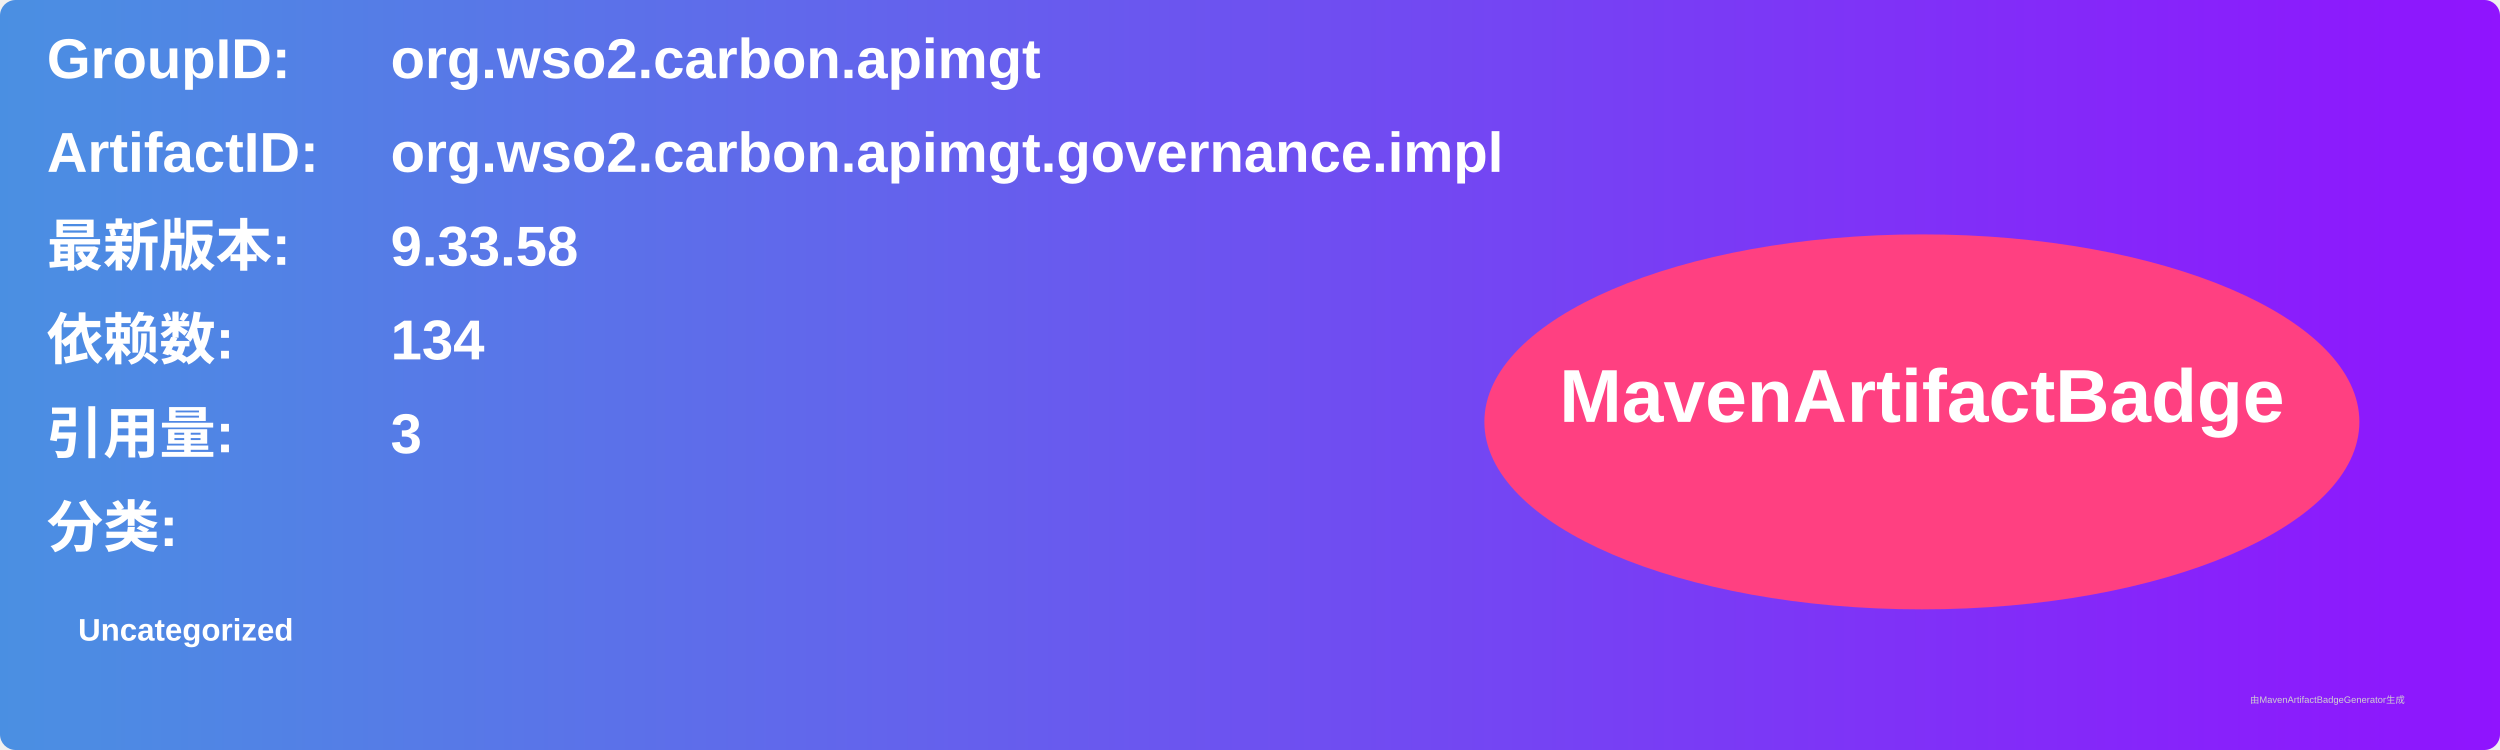
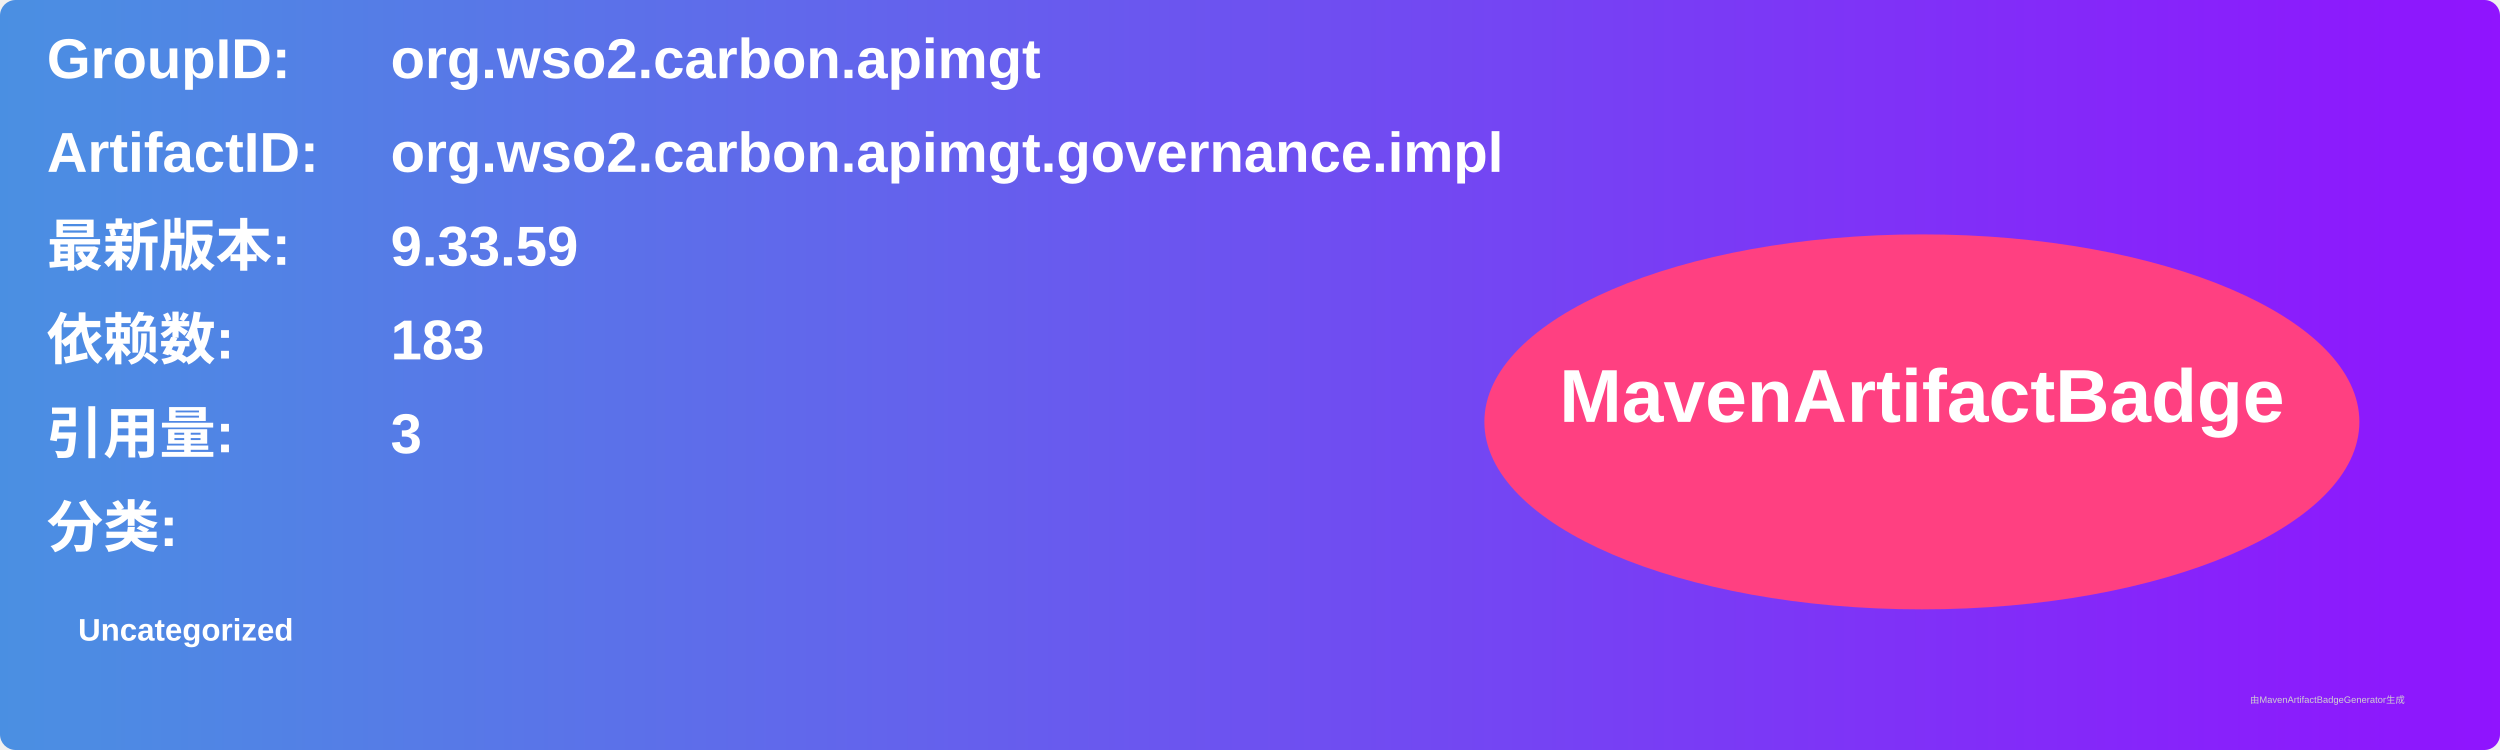
<svg xmlns="http://www.w3.org/2000/svg" width="800" height="240" viewBox="0 0 800 240">
  <linearGradient id="grad" x1="0%" y1="0%" x2="100%" y2="0%">
    <stop offset="0%" stop-color="#4a90e2" />
    <stop offset="100%" stop-color="#9013fe" />
  </linearGradient>
  <rect width="100%" height="100%" rx="5" ry="5" fill="url(#grad)" />
  <g transform="translate(15, 15)">
    <text x="0" y="10" font-family="Arial" font-size="18" fill="white" font-weight="bold" width="260">GroupID:</text>
    <text x="110" y="10" font-family="Arial" font-size="18" fill="white" font-weight="bold" width="460">org.wso2.carbon.apimgt</text>
    <text x="0" y="40" font-family="Arial" font-size="18" fill="white" font-weight="bold" width="260">ArtifactID:</text>
    <text x="110" y="40" font-family="Arial" font-size="18" fill="white" font-weight="bold" width="460">org.wso2.carbon.apimgt.governance.impl</text>
    <text x="0" y="70" font-family="Arial" font-size="18" fill="white" font-weight="bold">最新版本:</text>
    <text x="110" y="70" font-family="Arial" font-size="18" fill="white" font-weight="bold">
-       <tspan font-weight="bold">9.33.58</tspan>
+       <tspan font-weight="bold">9.33.59</tspan>
    </text>
    <text x="0" y="100" font-family="Arial" font-size="18" fill="white" font-weight="bold">依赖数: </text>
    <text x="110" y="100" font-family="Arial" font-size="18" fill="white">
-       <tspan font-weight="bold">134</tspan>
+       <tspan font-weight="bold">183</tspan>
    </text>
    <text x="0" y="130" font-family="Arial" font-size="18" fill="white" font-weight="bold">引用量: </text>
    <text x="110" y="130" font-family="Arial" font-size="18" fill="white">
      <tspan font-weight="bold">3</tspan>
    </text>
    <text x="0" y="160" font-family="Arial" font-size="18" fill="white" font-weight="bold">分类:</text>
    <text x="10" y="190" font-family="Arial" font-size="10" fill="white">
      <tspan font-weight="bold">Uncategorized</tspan>
    </text>
    <ellipse cx="600" cy="120" rx="140" ry="60" fill="#ff4081" />
    <text x="600" y="120" text-anchor="middle" font-family="Arial" font-size="24" fill="white" font-weight="bold">MavenArtifactBadge</text>
  </g>
  <text x="720" y="225" font-family="Arial" font-size="3" fill="#d0d0d0">由MavenArtifactBadgeGenerator生成</text>
</svg>
